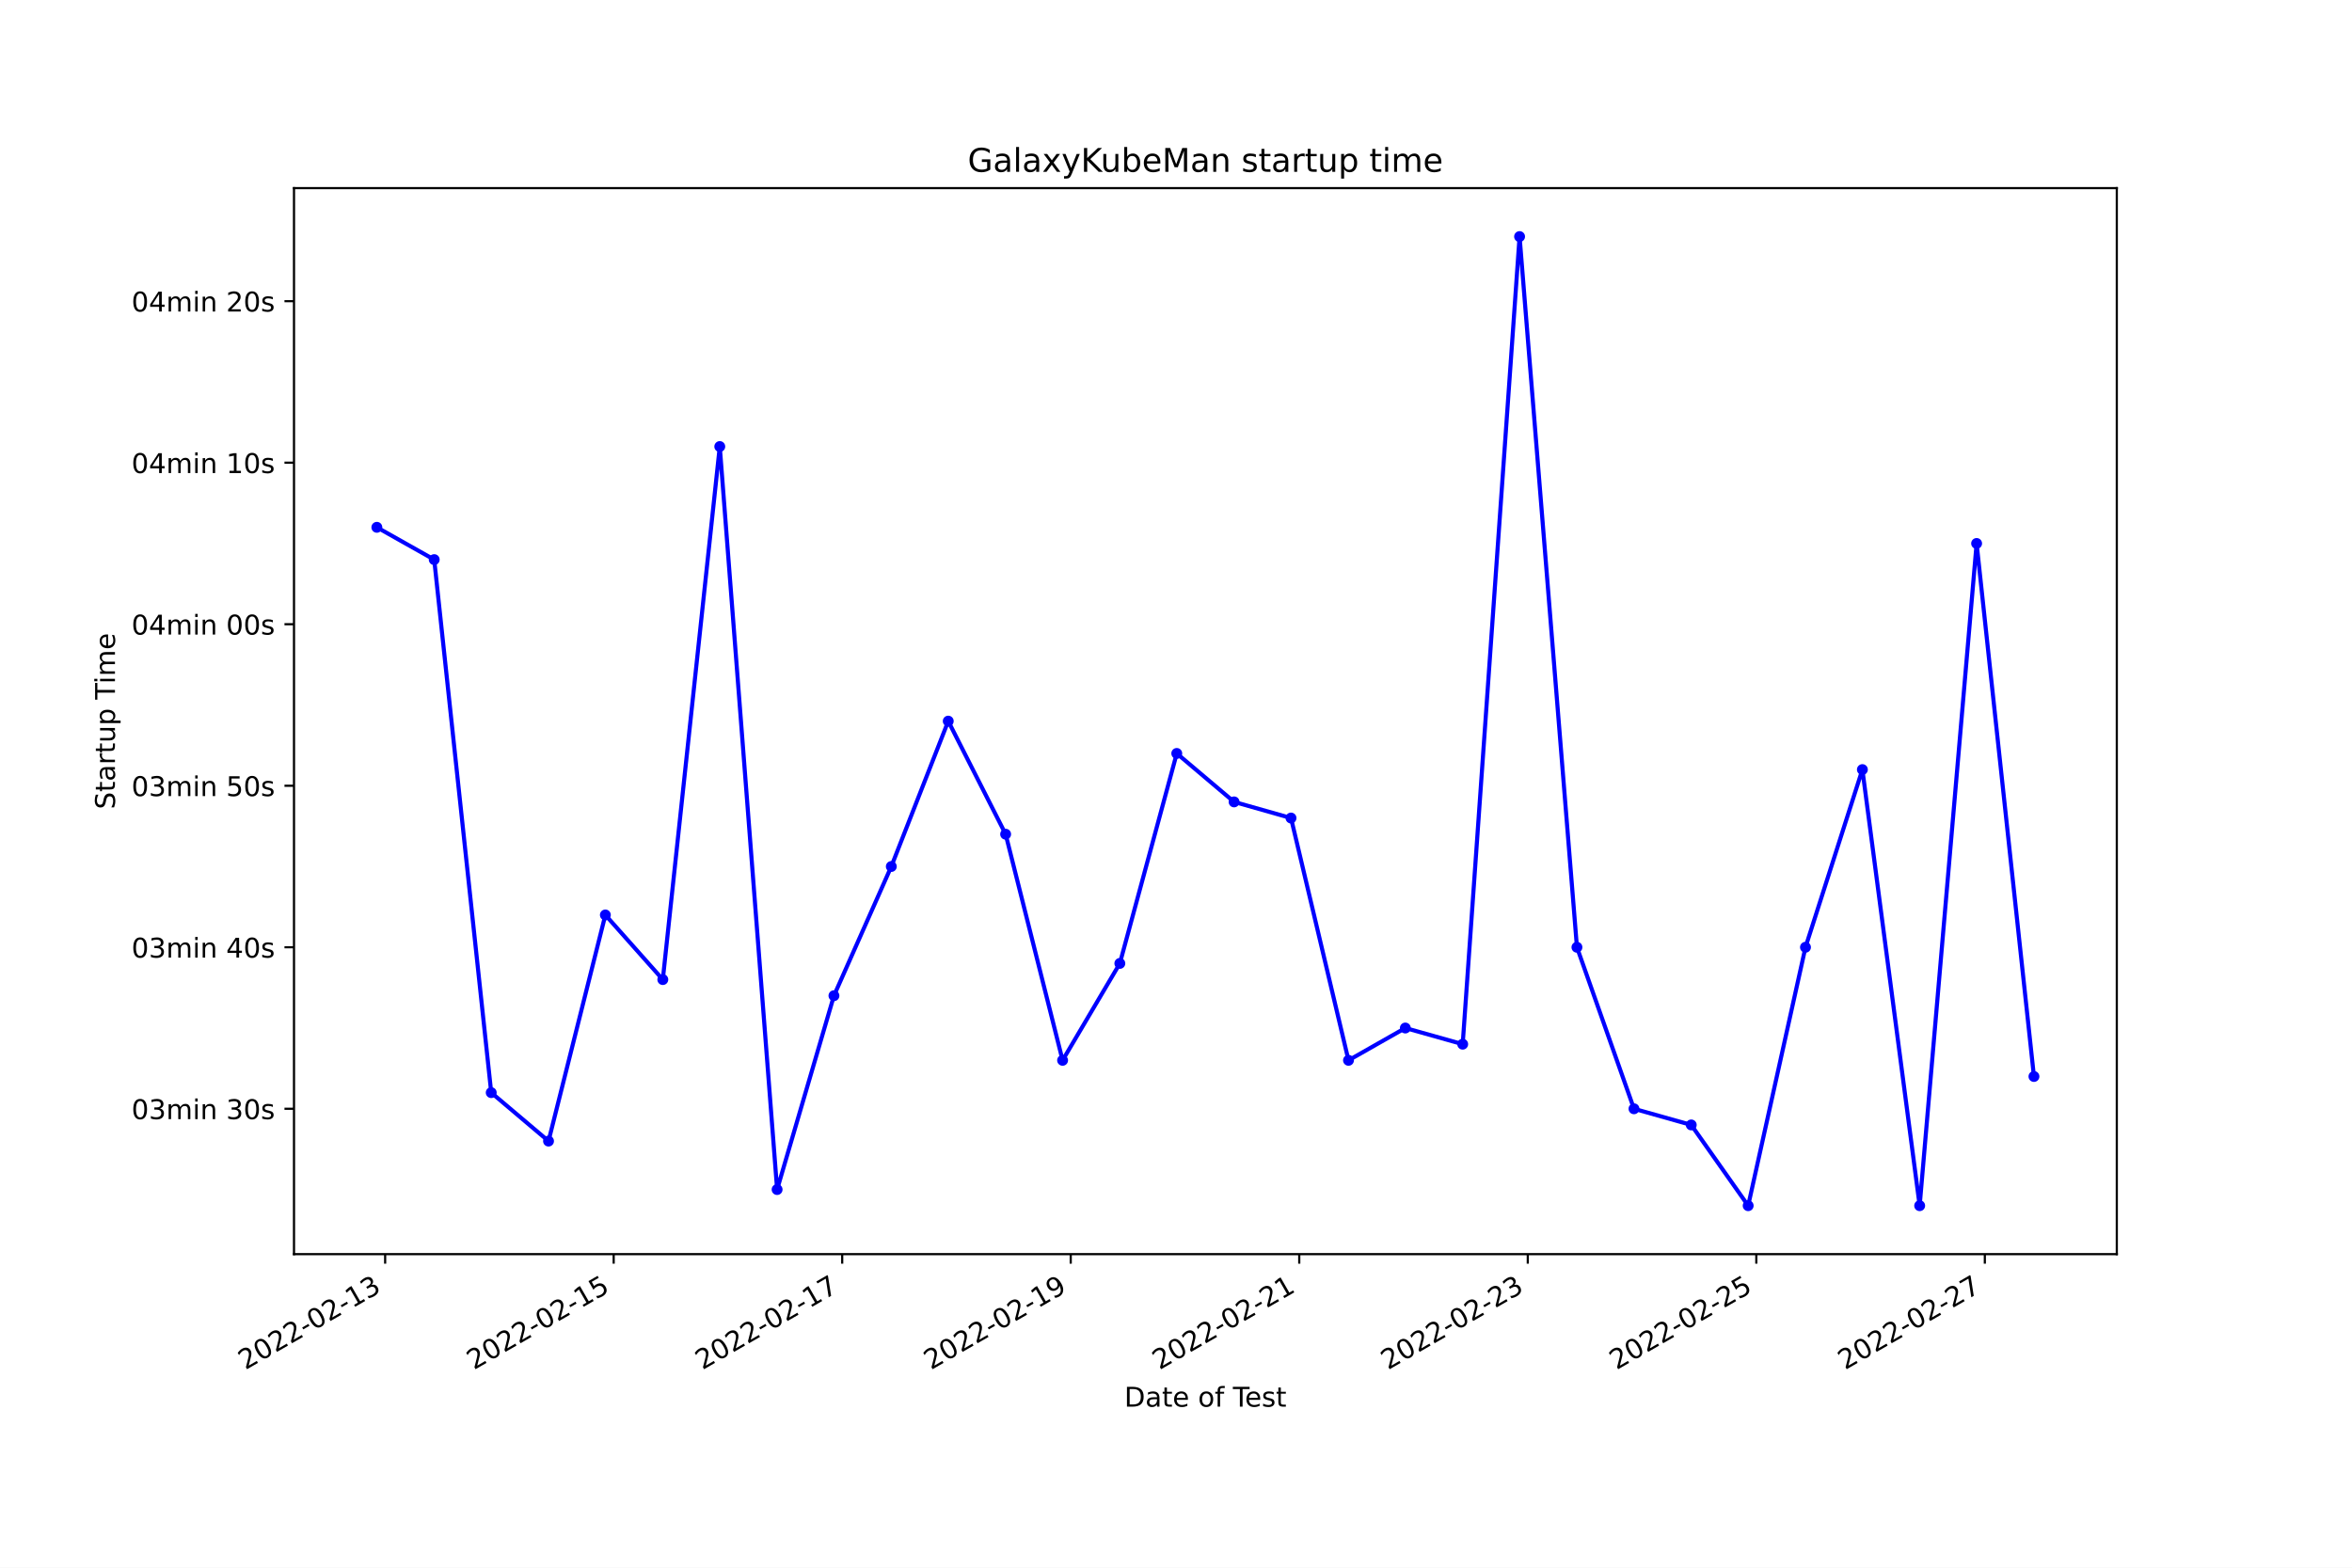
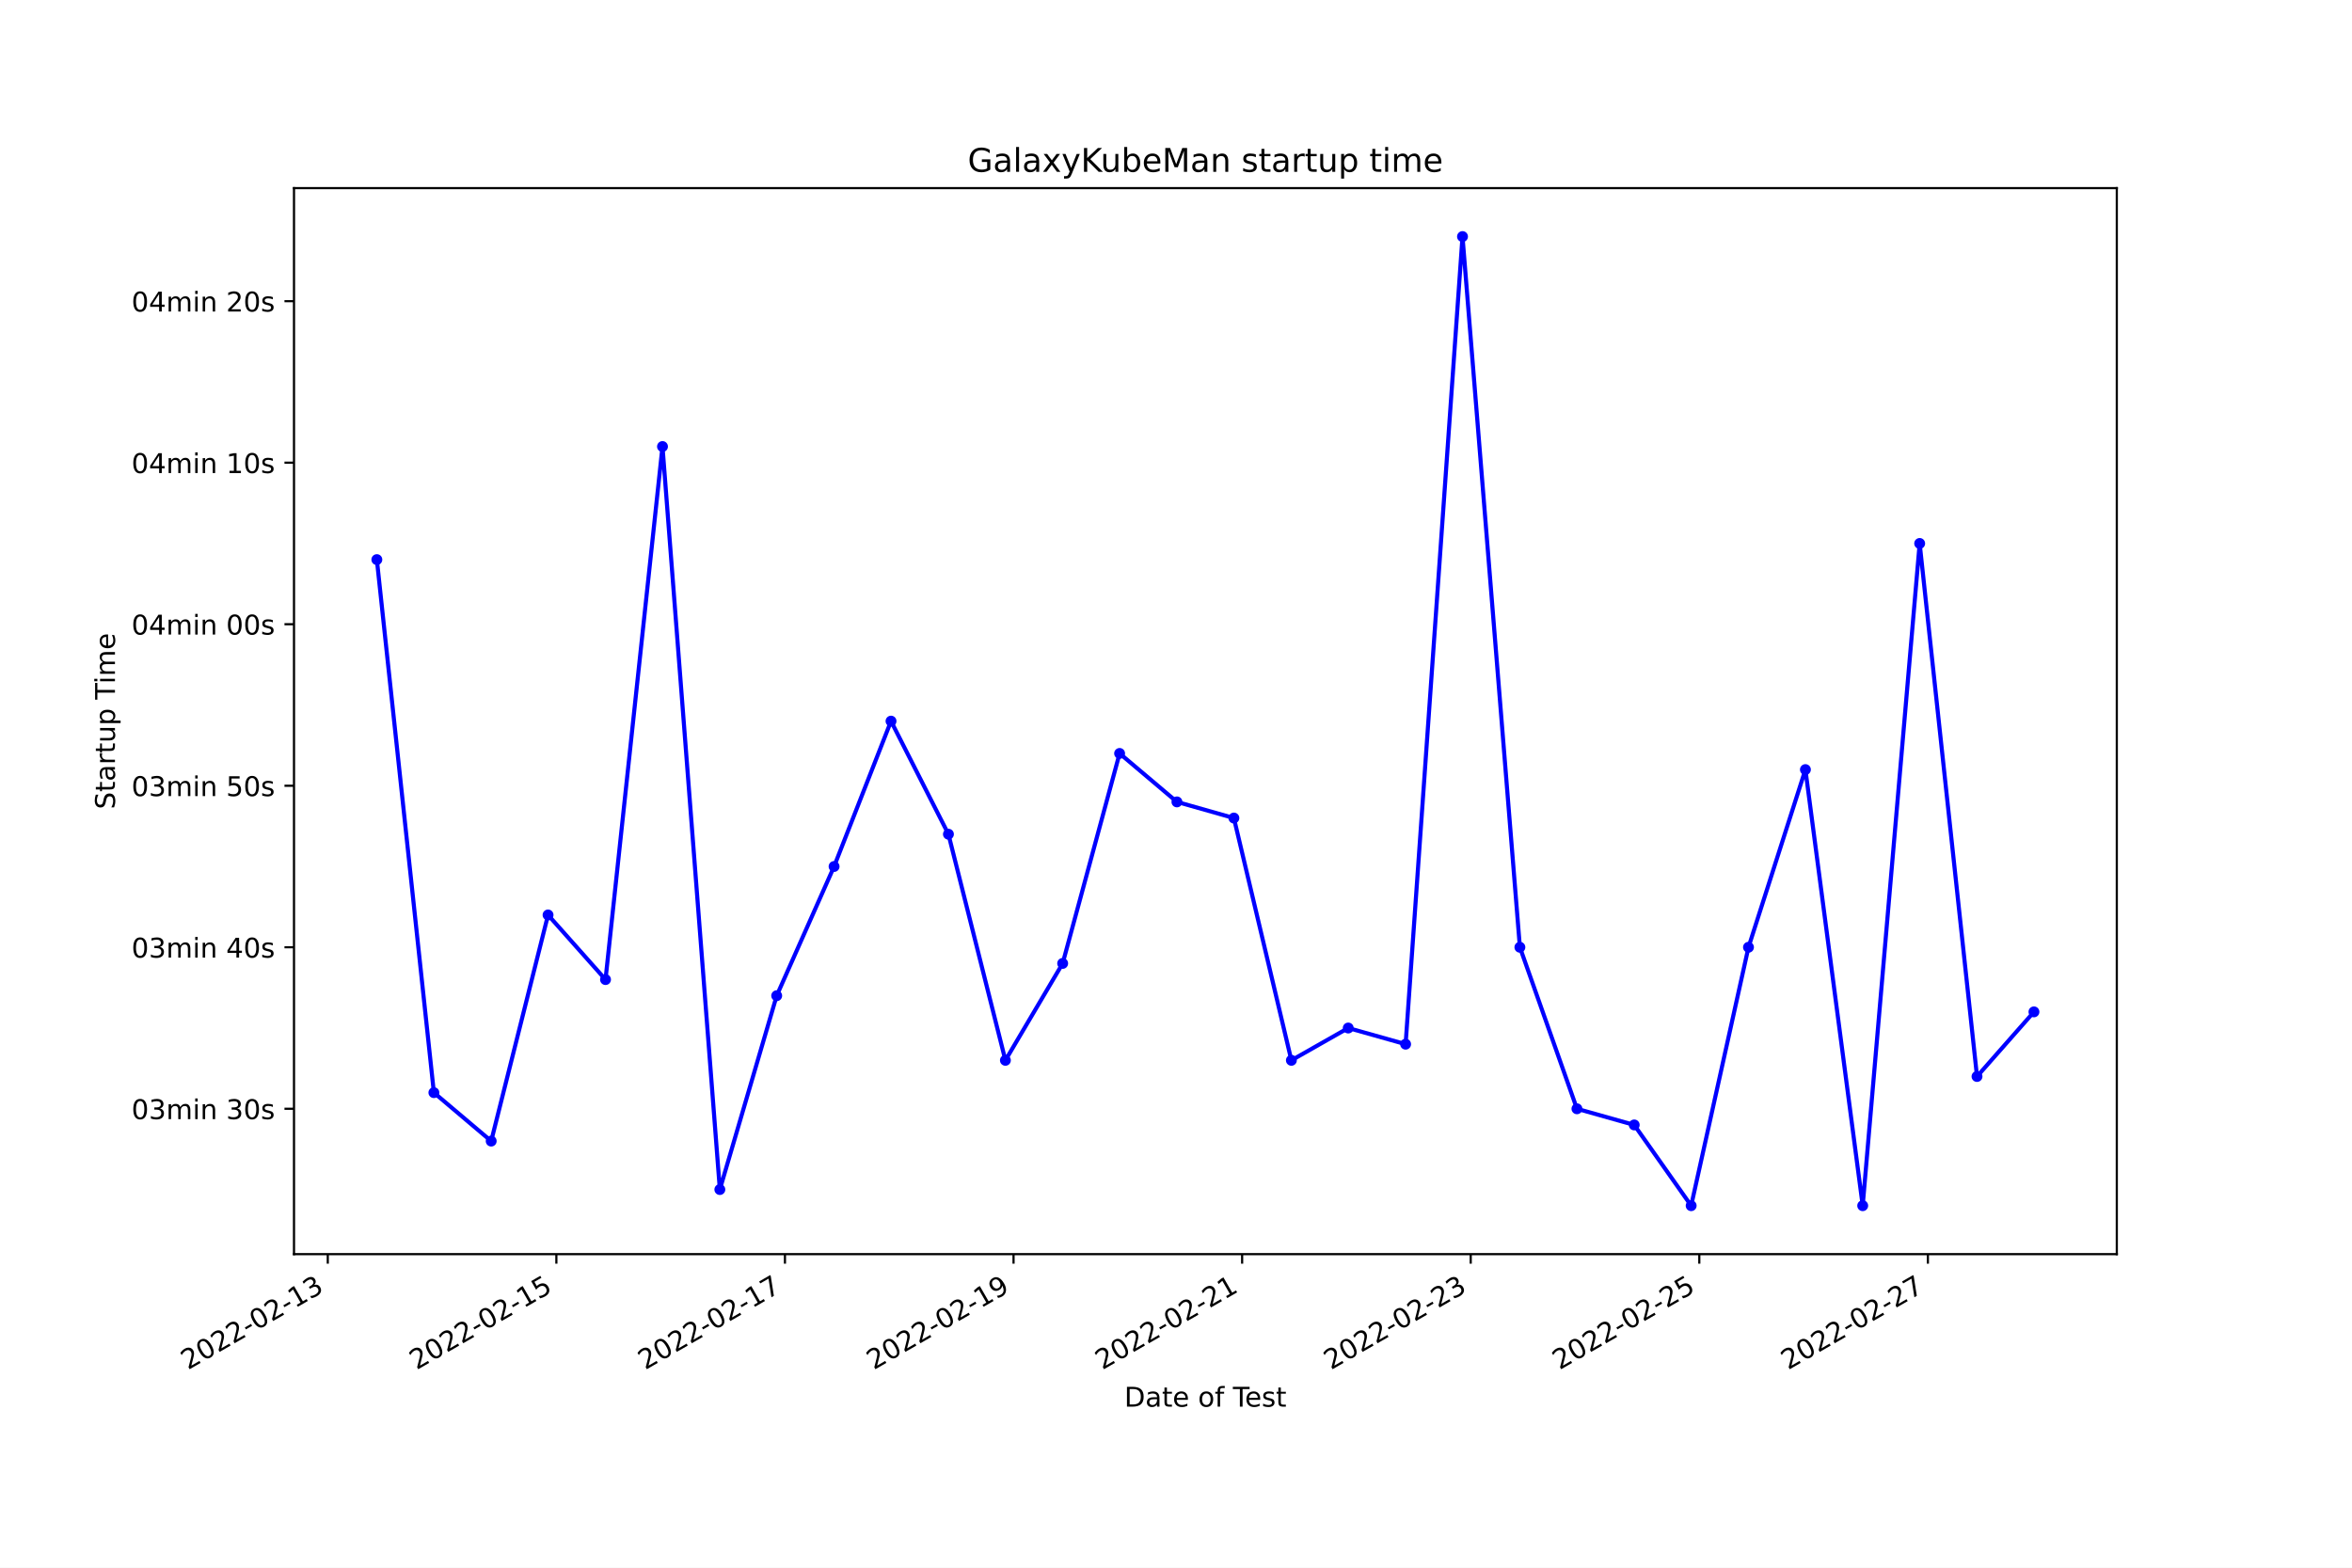
<svg xmlns="http://www.w3.org/2000/svg" xmlns:xlink="http://www.w3.org/1999/xlink" width="864pt" height="576pt" viewBox="0 0 864 576" version="1.1">
  <defs>
    <style type="text/css">*{stroke-linejoin: round; stroke-linecap: butt}</style>
  </defs>
  <g id="figure_1">
    <g id="patch_1">
      <path d="M 0 576  L 864 576  L 864 0  L 0 0  z " style="fill: #ffffff" />
    </g>
    <g id="axes_1">
      <g id="patch_2">
        <path d="M 108 460.8  L 777.6 460.8  L 777.6 69.12  L 108 69.12  z " style="fill: #ffffff" />
      </g>
      <g id="matplotlib.axis_1">
        <g id="xtick_1">
          <g id="line2d_1">
            <defs>
-               <path id="m5afae9614b" d="M 0 0  L 0 3.5  " style="stroke: #000000; stroke-width: 0.8" />
+               <path id="mfe7d7edaf9" d="M 0 0  L 0 3.5  " style="stroke: #000000; stroke-width: 0.8" />
            </defs>
            <g>
-               <use xlink:href="#m5afae9614b" x="141.483" y="460.8" style="stroke: #000000; stroke-width: 0.8" />
+               <use xlink:href="#mfe7d7edaf9" x="120.409" y="460.8" style="stroke: #000000; stroke-width: 0.8" />
            </g>
          </g>
          <g id="text_1">
-             <g transform="translate(90.11345 503.4383)rotate(-30)scale(0.1 -0.1)">
+             <g transform="translate(69.03944 503.4383)rotate(-30)scale(0.1 -0.1)">
              <defs>
                <path id="DejaVuSans-32" d="M 1228 531  L 3431 531  L 3431 0  L 469 0  L 469 531  Q 828 903 1448 1529  Q 2069 2156 2228 2338  Q 2531 2678 2651 2914  Q 2772 3150 2772 3378  Q 2772 3750 2511 3984  Q 2250 4219 1831 4219  Q 1534 4219 1204 4116  Q 875 4013 500 3803  L 500 4441  Q 881 4594 1212 4672  Q 1544 4750 1819 4750  Q 2544 4750 2975 4387  Q 3406 4025 3406 3419  Q 3406 3131 3298 2873  Q 3191 2616 2906 2266  Q 2828 2175 2409 1742  Q 1991 1309 1228 531  z " transform="scale(0.015625)" />
                <path id="DejaVuSans-30" d="M 2034 4250  Q 1547 4250 1301 3770  Q 1056 3291 1056 2328  Q 1056 1369 1301 889  Q 1547 409 2034 409  Q 2525 409 2770 889  Q 3016 1369 3016 2328  Q 3016 3291 2770 3770  Q 2525 4250 2034 4250  z M 2034 4750  Q 2819 4750 3233 4129  Q 3647 3509 3647 2328  Q 3647 1150 3233 529  Q 2819 -91 2034 -91  Q 1250 -91 836 529  Q 422 1150 422 2328  Q 422 3509 836 4129  Q 1250 4750 2034 4750  z " transform="scale(0.015625)" />
                <path id="DejaVuSans-2d" d="M 313 2009  L 1997 2009  L 1997 1497  L 313 1497  L 313 2009  z " transform="scale(0.015625)" />
                <path id="DejaVuSans-31" d="M 794 531  L 1825 531  L 1825 4091  L 703 3866  L 703 4441  L 1819 4666  L 2450 4666  L 2450 531  L 3481 531  L 3481 0  L 794 0  L 794 531  z " transform="scale(0.015625)" />
                <path id="DejaVuSans-33" d="M 2597 2516  Q 3050 2419 3304 2112  Q 3559 1806 3559 1356  Q 3559 666 3084 287  Q 2609 -91 1734 -91  Q 1441 -91 1130 -33  Q 819 25 488 141  L 488 750  Q 750 597 1062 519  Q 1375 441 1716 441  Q 2309 441 2620 675  Q 2931 909 2931 1356  Q 2931 1769 2642 2001  Q 2353 2234 1838 2234  L 1294 2234  L 1294 2753  L 1863 2753  Q 2328 2753 2575 2939  Q 2822 3125 2822 3475  Q 2822 3834 2567 4026  Q 2313 4219 1838 4219  Q 1578 4219 1281 4162  Q 984 4106 628 3988  L 628 4550  Q 988 4650 1302 4700  Q 1616 4750 1894 4750  Q 2613 4750 3031 4423  Q 3450 4097 3450 3541  Q 3450 3153 3228 2886  Q 3006 2619 2597 2516  z " transform="scale(0.015625)" />
              </defs>
              <use xlink:href="#DejaVuSans-32" />
              <use xlink:href="#DejaVuSans-30" x="63.623" />
              <use xlink:href="#DejaVuSans-32" x="127.246" />
              <use xlink:href="#DejaVuSans-32" x="190.869" />
              <use xlink:href="#DejaVuSans-2d" x="254.492" />
              <use xlink:href="#DejaVuSans-30" x="290.576" />
              <use xlink:href="#DejaVuSans-32" x="354.199" />
              <use xlink:href="#DejaVuSans-2d" x="417.822" />
              <use xlink:href="#DejaVuSans-31" x="453.906" />
              <use xlink:href="#DejaVuSans-33" x="517.529" />
            </g>
          </g>
        </g>
        <g id="xtick_2">
          <g id="line2d_2">
            <g>
-               <use xlink:href="#m5afae9614b" x="225.432" y="460.8" style="stroke: #000000; stroke-width: 0.8" />
+               <use xlink:href="#mfe7d7edaf9" x="204.38" y="460.8" style="stroke: #000000; stroke-width: 0.8" />
            </g>
          </g>
          <g id="text_2">
-             <g transform="translate(174.0621 503.4383)rotate(-30)scale(0.1 -0.1)">
+             <g transform="translate(153.0102 503.4383)rotate(-30)scale(0.1 -0.1)">
              <defs>
                <path id="DejaVuSans-35" d="M 691 4666  L 3169 4666  L 3169 4134  L 1269 4134  L 1269 2991  Q 1406 3038 1543 3061  Q 1681 3084 1819 3084  Q 2600 3084 3056 2656  Q 3513 2228 3513 1497  Q 3513 744 3044 326  Q 2575 -91 1722 -91  Q 1428 -91 1123 -41  Q 819 9 494 109  L 494 744  Q 775 591 1075 516  Q 1375 441 1709 441  Q 2250 441 2565 725  Q 2881 1009 2881 1497  Q 2881 1984 2565 2268  Q 2250 2553 1709 2553  Q 1456 2553 1204 2497  Q 953 2441 691 2322  L 691 4666  z " transform="scale(0.015625)" />
              </defs>
              <use xlink:href="#DejaVuSans-32" />
              <use xlink:href="#DejaVuSans-30" x="63.623" />
              <use xlink:href="#DejaVuSans-32" x="127.246" />
              <use xlink:href="#DejaVuSans-32" x="190.869" />
              <use xlink:href="#DejaVuSans-2d" x="254.492" />
              <use xlink:href="#DejaVuSans-30" x="290.576" />
              <use xlink:href="#DejaVuSans-32" x="354.199" />
              <use xlink:href="#DejaVuSans-2d" x="417.822" />
              <use xlink:href="#DejaVuSans-31" x="453.906" />
              <use xlink:href="#DejaVuSans-35" x="517.529" />
            </g>
          </g>
        </g>
        <g id="xtick_3">
          <g id="line2d_3">
            <g>
-               <use xlink:href="#m5afae9614b" x="309.38" y="460.8" style="stroke: #000000; stroke-width: 0.8" />
+               <use xlink:href="#mfe7d7edaf9" x="288.35" y="460.8" style="stroke: #000000; stroke-width: 0.8" />
            </g>
          </g>
          <g id="text_3">
-             <g transform="translate(258.0107 503.4383)rotate(-30)scale(0.1 -0.1)">
+             <g transform="translate(236.981 503.4383)rotate(-30)scale(0.1 -0.1)">
              <defs>
                <path id="DejaVuSans-37" d="M 525 4666  L 3525 4666  L 3525 4397  L 1831 0  L 1172 0  L 2766 4134  L 525 4134  L 525 4666  z " transform="scale(0.015625)" />
              </defs>
              <use xlink:href="#DejaVuSans-32" />
              <use xlink:href="#DejaVuSans-30" x="63.623" />
              <use xlink:href="#DejaVuSans-32" x="127.246" />
              <use xlink:href="#DejaVuSans-32" x="190.869" />
              <use xlink:href="#DejaVuSans-2d" x="254.492" />
              <use xlink:href="#DejaVuSans-30" x="290.576" />
              <use xlink:href="#DejaVuSans-32" x="354.199" />
              <use xlink:href="#DejaVuSans-2d" x="417.822" />
              <use xlink:href="#DejaVuSans-31" x="453.906" />
              <use xlink:href="#DejaVuSans-37" x="517.529" />
            </g>
          </g>
        </g>
        <g id="xtick_4">
          <g id="line2d_4">
            <g>
-               <use xlink:href="#m5afae9614b" x="393.329" y="460.8" style="stroke: #000000; stroke-width: 0.8" />
+               <use xlink:href="#mfe7d7edaf9" x="372.321" y="460.8" style="stroke: #000000; stroke-width: 0.8" />
            </g>
          </g>
          <g id="text_4">
-             <g transform="translate(341.9594 503.4383)rotate(-30)scale(0.1 -0.1)">
+             <g transform="translate(320.9517 503.4383)rotate(-30)scale(0.1 -0.1)">
              <defs>
                <path id="DejaVuSans-39" d="M 703 97  L 703 672  Q 941 559 1184 500  Q 1428 441 1663 441  Q 2288 441 2617 861  Q 2947 1281 2994 2138  Q 2813 1869 2534 1725  Q 2256 1581 1919 1581  Q 1219 1581 811 2004  Q 403 2428 403 3163  Q 403 3881 828 4315  Q 1253 4750 1959 4750  Q 2769 4750 3195 4129  Q 3622 3509 3622 2328  Q 3622 1225 3098 567  Q 2575 -91 1691 -91  Q 1453 -91 1209 -44  Q 966 3 703 97  z M 1959 2075  Q 2384 2075 2632 2365  Q 2881 2656 2881 3163  Q 2881 3666 2632 3958  Q 2384 4250 1959 4250  Q 1534 4250 1286 3958  Q 1038 3666 1038 3163  Q 1038 2656 1286 2365  Q 1534 2075 1959 2075  z " transform="scale(0.015625)" />
              </defs>
              <use xlink:href="#DejaVuSans-32" />
              <use xlink:href="#DejaVuSans-30" x="63.623" />
              <use xlink:href="#DejaVuSans-32" x="127.246" />
              <use xlink:href="#DejaVuSans-32" x="190.869" />
              <use xlink:href="#DejaVuSans-2d" x="254.492" />
              <use xlink:href="#DejaVuSans-30" x="290.576" />
              <use xlink:href="#DejaVuSans-32" x="354.199" />
              <use xlink:href="#DejaVuSans-2d" x="417.822" />
              <use xlink:href="#DejaVuSans-31" x="453.906" />
              <use xlink:href="#DejaVuSans-39" x="517.529" />
            </g>
          </g>
        </g>
        <g id="xtick_5">
          <g id="line2d_5">
            <g>
-               <use xlink:href="#m5afae9614b" x="477.277" y="460.8" style="stroke: #000000; stroke-width: 0.8" />
+               <use xlink:href="#mfe7d7edaf9" x="456.292" y="460.8" style="stroke: #000000; stroke-width: 0.8" />
            </g>
          </g>
          <g id="text_5">
-             <g transform="translate(425.908 503.4383)rotate(-30)scale(0.1 -0.1)">
+             <g transform="translate(404.9225 503.4383)rotate(-30)scale(0.1 -0.1)">
              <use xlink:href="#DejaVuSans-32" />
              <use xlink:href="#DejaVuSans-30" x="63.623" />
              <use xlink:href="#DejaVuSans-32" x="127.246" />
              <use xlink:href="#DejaVuSans-32" x="190.869" />
              <use xlink:href="#DejaVuSans-2d" x="254.492" />
              <use xlink:href="#DejaVuSans-30" x="290.576" />
              <use xlink:href="#DejaVuSans-32" x="354.199" />
              <use xlink:href="#DejaVuSans-2d" x="417.822" />
              <use xlink:href="#DejaVuSans-32" x="453.906" />
              <use xlink:href="#DejaVuSans-31" x="517.529" />
            </g>
          </g>
        </g>
        <g id="xtick_6">
          <g id="line2d_6">
            <g>
-               <use xlink:href="#m5afae9614b" x="561.226" y="460.8" style="stroke: #000000; stroke-width: 0.8" />
+               <use xlink:href="#mfe7d7edaf9" x="540.263" y="460.8" style="stroke: #000000; stroke-width: 0.8" />
            </g>
          </g>
          <g id="text_6">
-             <g transform="translate(509.8567 503.4383)rotate(-30)scale(0.1 -0.1)">
+             <g transform="translate(488.8932 503.4383)rotate(-30)scale(0.1 -0.1)">
              <use xlink:href="#DejaVuSans-32" />
              <use xlink:href="#DejaVuSans-30" x="63.623" />
              <use xlink:href="#DejaVuSans-32" x="127.246" />
              <use xlink:href="#DejaVuSans-32" x="190.869" />
              <use xlink:href="#DejaVuSans-2d" x="254.492" />
              <use xlink:href="#DejaVuSans-30" x="290.576" />
              <use xlink:href="#DejaVuSans-32" x="354.199" />
              <use xlink:href="#DejaVuSans-2d" x="417.822" />
              <use xlink:href="#DejaVuSans-32" x="453.906" />
              <use xlink:href="#DejaVuSans-33" x="517.529" />
            </g>
          </g>
        </g>
        <g id="xtick_7">
          <g id="line2d_7">
            <g>
-               <use xlink:href="#m5afae9614b" x="645.175" y="460.8" style="stroke: #000000; stroke-width: 0.8" />
+               <use xlink:href="#mfe7d7edaf9" x="624.233" y="460.8" style="stroke: #000000; stroke-width: 0.8" />
            </g>
          </g>
          <g id="text_7">
-             <g transform="translate(593.8053 503.4383)rotate(-30)scale(0.1 -0.1)">
+             <g transform="translate(572.864 503.4383)rotate(-30)scale(0.1 -0.1)">
              <use xlink:href="#DejaVuSans-32" />
              <use xlink:href="#DejaVuSans-30" x="63.623" />
              <use xlink:href="#DejaVuSans-32" x="127.246" />
              <use xlink:href="#DejaVuSans-32" x="190.869" />
              <use xlink:href="#DejaVuSans-2d" x="254.492" />
              <use xlink:href="#DejaVuSans-30" x="290.576" />
              <use xlink:href="#DejaVuSans-32" x="354.199" />
              <use xlink:href="#DejaVuSans-2d" x="417.822" />
              <use xlink:href="#DejaVuSans-32" x="453.906" />
              <use xlink:href="#DejaVuSans-35" x="517.529" />
            </g>
          </g>
        </g>
        <g id="xtick_8">
          <g id="line2d_8">
            <g>
-               <use xlink:href="#m5afae9614b" x="729.123" y="460.8" style="stroke: #000000; stroke-width: 0.8" />
+               <use xlink:href="#mfe7d7edaf9" x="708.204" y="460.8" style="stroke: #000000; stroke-width: 0.8" />
            </g>
          </g>
          <g id="text_8">
-             <g transform="translate(677.754 503.4383)rotate(-30)scale(0.1 -0.1)">
+             <g transform="translate(656.8348 503.4383)rotate(-30)scale(0.1 -0.1)">
              <use xlink:href="#DejaVuSans-32" />
              <use xlink:href="#DejaVuSans-30" x="63.623" />
              <use xlink:href="#DejaVuSans-32" x="127.246" />
              <use xlink:href="#DejaVuSans-32" x="190.869" />
              <use xlink:href="#DejaVuSans-2d" x="254.492" />
              <use xlink:href="#DejaVuSans-30" x="290.576" />
              <use xlink:href="#DejaVuSans-32" x="354.199" />
              <use xlink:href="#DejaVuSans-2d" x="417.822" />
              <use xlink:href="#DejaVuSans-32" x="453.906" />
              <use xlink:href="#DejaVuSans-37" x="517.529" />
            </g>
          </g>
        </g>
        <g id="text_9">
          <g transform="translate(413.0063 516.8378)scale(0.1 -0.1)">
            <defs>
              <path id="DejaVuSans-44" d="M 1259 4147  L 1259 519  L 2022 519  Q 2988 519 3436 956  Q 3884 1394 3884 2338  Q 3884 3275 3436 3711  Q 2988 4147 2022 4147  L 1259 4147  z M 628 4666  L 1925 4666  Q 3281 4666 3915 4102  Q 4550 3538 4550 2338  Q 4550 1131 3912 565  Q 3275 0 1925 0  L 628 0  L 628 4666  z " transform="scale(0.015625)" />
              <path id="DejaVuSans-61" d="M 2194 1759  Q 1497 1759 1228 1600  Q 959 1441 959 1056  Q 959 750 1161 570  Q 1363 391 1709 391  Q 2188 391 2477 730  Q 2766 1069 2766 1631  L 2766 1759  L 2194 1759  z M 3341 1997  L 3341 0  L 2766 0  L 2766 531  Q 2569 213 2275 61  Q 1981 -91 1556 -91  Q 1019 -91 701 211  Q 384 513 384 1019  Q 384 1609 779 1909  Q 1175 2209 1959 2209  L 2766 2209  L 2766 2266  Q 2766 2663 2505 2880  Q 2244 3097 1772 3097  Q 1472 3097 1187 3025  Q 903 2953 641 2809  L 641 3341  Q 956 3463 1253 3523  Q 1550 3584 1831 3584  Q 2591 3584 2966 3190  Q 3341 2797 3341 1997  z " transform="scale(0.015625)" />
              <path id="DejaVuSans-74" d="M 1172 4494  L 1172 3500  L 2356 3500  L 2356 3053  L 1172 3053  L 1172 1153  Q 1172 725 1289 603  Q 1406 481 1766 481  L 2356 481  L 2356 0  L 1766 0  Q 1100 0 847 248  Q 594 497 594 1153  L 594 3053  L 172 3053  L 172 3500  L 594 3500  L 594 4494  L 1172 4494  z " transform="scale(0.015625)" />
              <path id="DejaVuSans-65" d="M 3597 1894  L 3597 1613  L 953 1613  Q 991 1019 1311 708  Q 1631 397 2203 397  Q 2534 397 2845 478  Q 3156 559 3463 722  L 3463 178  Q 3153 47 2828 -22  Q 2503 -91 2169 -91  Q 1331 -91 842 396  Q 353 884 353 1716  Q 353 2575 817 3079  Q 1281 3584 2069 3584  Q 2775 3584 3186 3129  Q 3597 2675 3597 1894  z M 3022 2063  Q 3016 2534 2758 2815  Q 2500 3097 2075 3097  Q 1594 3097 1305 2825  Q 1016 2553 972 2059  L 3022 2063  z " transform="scale(0.015625)" />
              <path id="DejaVuSans-20" transform="scale(0.015625)" />
              <path id="DejaVuSans-6f" d="M 1959 3097  Q 1497 3097 1228 2736  Q 959 2375 959 1747  Q 959 1119 1226 758  Q 1494 397 1959 397  Q 2419 397 2687 759  Q 2956 1122 2956 1747  Q 2956 2369 2687 2733  Q 2419 3097 1959 3097  z M 1959 3584  Q 2709 3584 3137 3096  Q 3566 2609 3566 1747  Q 3566 888 3137 398  Q 2709 -91 1959 -91  Q 1206 -91 779 398  Q 353 888 353 1747  Q 353 2609 779 3096  Q 1206 3584 1959 3584  z " transform="scale(0.015625)" />
              <path id="DejaVuSans-66" d="M 2375 4863  L 2375 4384  L 1825 4384  Q 1516 4384 1395 4259  Q 1275 4134 1275 3809  L 1275 3500  L 2222 3500  L 2222 3053  L 1275 3053  L 1275 0  L 697 0  L 697 3053  L 147 3053  L 147 3500  L 697 3500  L 697 3744  Q 697 4328 969 4595  Q 1241 4863 1831 4863  L 2375 4863  z " transform="scale(0.015625)" />
              <path id="DejaVuSans-54" d="M -19 4666  L 3928 4666  L 3928 4134  L 2272 4134  L 2272 0  L 1638 0  L 1638 4134  L -19 4134  L -19 4666  z " transform="scale(0.015625)" />
              <path id="DejaVuSans-73" d="M 2834 3397  L 2834 2853  Q 2591 2978 2328 3040  Q 2066 3103 1784 3103  Q 1356 3103 1142 2972  Q 928 2841 928 2578  Q 928 2378 1081 2264  Q 1234 2150 1697 2047  L 1894 2003  Q 2506 1872 2764 1633  Q 3022 1394 3022 966  Q 3022 478 2636 193  Q 2250 -91 1575 -91  Q 1294 -91 989 -36  Q 684 19 347 128  L 347 722  Q 666 556 975 473  Q 1284 391 1588 391  Q 1994 391 2212 530  Q 2431 669 2431 922  Q 2431 1156 2273 1281  Q 2116 1406 1581 1522  L 1381 1569  Q 847 1681 609 1914  Q 372 2147 372 2553  Q 372 3047 722 3315  Q 1072 3584 1716 3584  Q 2034 3584 2315 3537  Q 2597 3491 2834 3397  z " transform="scale(0.015625)" />
            </defs>
            <use xlink:href="#DejaVuSans-44" />
            <use xlink:href="#DejaVuSans-61" x="77.002" />
            <use xlink:href="#DejaVuSans-74" x="138.281" />
            <use xlink:href="#DejaVuSans-65" x="177.49" />
            <use xlink:href="#DejaVuSans-20" x="239.014" />
            <use xlink:href="#DejaVuSans-6f" x="270.801" />
            <use xlink:href="#DejaVuSans-66" x="331.982" />
            <use xlink:href="#DejaVuSans-20" x="367.188" />
            <use xlink:href="#DejaVuSans-54" x="398.975" />
            <use xlink:href="#DejaVuSans-65" x="443.059" />
            <use xlink:href="#DejaVuSans-73" x="504.582" />
            <use xlink:href="#DejaVuSans-74" x="556.682" />
          </g>
        </g>
      </g>
      <g id="matplotlib.axis_2">
        <g id="ytick_1">
          <g id="line2d_9">
            <defs>
-               <path id="m5dee67ae70" d="M 0 0  L -3.5 0  " style="stroke: #000000; stroke-width: 0.8" />
+               <path id="m469378db52" d="M 0 0  L -3.5 0  " style="stroke: #000000; stroke-width: 0.8" />
            </defs>
            <g>
-               <use xlink:href="#m5dee67ae70" x="108" y="407.389" style="stroke: #000000; stroke-width: 0.8" />
+               <use xlink:href="#m469378db52" x="108" y="407.389" style="stroke: #000000; stroke-width: 0.8" />
            </g>
          </g>
          <g id="text_10">
            <g transform="translate(48.30625 411.1883)scale(0.1 -0.1)">
              <defs>
                <path id="DejaVuSans-6d" d="M 3328 2828  Q 3544 3216 3844 3400  Q 4144 3584 4550 3584  Q 5097 3584 5394 3201  Q 5691 2819 5691 2113  L 5691 0  L 5113 0  L 5113 2094  Q 5113 2597 4934 2840  Q 4756 3084 4391 3084  Q 3944 3084 3684 2787  Q 3425 2491 3425 1978  L 3425 0  L 2847 0  L 2847 2094  Q 2847 2600 2669 2842  Q 2491 3084 2119 3084  Q 1678 3084 1418 2786  Q 1159 2488 1159 1978  L 1159 0  L 581 0  L 581 3500  L 1159 3500  L 1159 2956  Q 1356 3278 1631 3431  Q 1906 3584 2284 3584  Q 2666 3584 2933 3390  Q 3200 3197 3328 2828  z " transform="scale(0.015625)" />
                <path id="DejaVuSans-69" d="M 603 3500  L 1178 3500  L 1178 0  L 603 0  L 603 3500  z M 603 4863  L 1178 4863  L 1178 4134  L 603 4134  L 603 4863  z " transform="scale(0.015625)" />
                <path id="DejaVuSans-6e" d="M 3513 2113  L 3513 0  L 2938 0  L 2938 2094  Q 2938 2591 2744 2837  Q 2550 3084 2163 3084  Q 1697 3084 1428 2787  Q 1159 2491 1159 1978  L 1159 0  L 581 0  L 581 3500  L 1159 3500  L 1159 2956  Q 1366 3272 1645 3428  Q 1925 3584 2291 3584  Q 2894 3584 3203 3211  Q 3513 2838 3513 2113  z " transform="scale(0.015625)" />
              </defs>
              <use xlink:href="#DejaVuSans-30" />
              <use xlink:href="#DejaVuSans-33" x="63.623" />
              <use xlink:href="#DejaVuSans-6d" x="127.246" />
              <use xlink:href="#DejaVuSans-69" x="224.658" />
              <use xlink:href="#DejaVuSans-6e" x="252.441" />
              <use xlink:href="#DejaVuSans-20" x="315.82" />
              <use xlink:href="#DejaVuSans-33" x="347.607" />
              <use xlink:href="#DejaVuSans-30" x="411.23" />
              <use xlink:href="#DejaVuSans-73" x="474.854" />
            </g>
          </g>
        </g>
        <g id="ytick_2">
          <g id="line2d_10">
            <g>
-               <use xlink:href="#m5dee67ae70" x="108" y="348.044" style="stroke: #000000; stroke-width: 0.8" />
+               <use xlink:href="#m469378db52" x="108" y="348.044" style="stroke: #000000; stroke-width: 0.8" />
            </g>
          </g>
          <g id="text_11">
            <g transform="translate(48.30625 351.8429)scale(0.1 -0.1)">
              <defs>
                <path id="DejaVuSans-34" d="M 2419 4116  L 825 1625  L 2419 1625  L 2419 4116  z M 2253 4666  L 3047 4666  L 3047 1625  L 3713 1625  L 3713 1100  L 3047 1100  L 3047 0  L 2419 0  L 2419 1100  L 313 1100  L 313 1709  L 2253 4666  z " transform="scale(0.015625)" />
              </defs>
              <use xlink:href="#DejaVuSans-30" />
              <use xlink:href="#DejaVuSans-33" x="63.623" />
              <use xlink:href="#DejaVuSans-6d" x="127.246" />
              <use xlink:href="#DejaVuSans-69" x="224.658" />
              <use xlink:href="#DejaVuSans-6e" x="252.441" />
              <use xlink:href="#DejaVuSans-20" x="315.82" />
              <use xlink:href="#DejaVuSans-34" x="347.607" />
              <use xlink:href="#DejaVuSans-30" x="411.23" />
              <use xlink:href="#DejaVuSans-73" x="474.854" />
            </g>
          </g>
        </g>
        <g id="ytick_3">
          <g id="line2d_11">
            <g>
-               <use xlink:href="#m5dee67ae70" x="108" y="288.698" style="stroke: #000000; stroke-width: 0.8" />
+               <use xlink:href="#m469378db52" x="108" y="288.698" style="stroke: #000000; stroke-width: 0.8" />
            </g>
          </g>
          <g id="text_12">
            <g transform="translate(48.30625 292.4974)scale(0.1 -0.1)">
              <use xlink:href="#DejaVuSans-30" />
              <use xlink:href="#DejaVuSans-33" x="63.623" />
              <use xlink:href="#DejaVuSans-6d" x="127.246" />
              <use xlink:href="#DejaVuSans-69" x="224.658" />
              <use xlink:href="#DejaVuSans-6e" x="252.441" />
              <use xlink:href="#DejaVuSans-20" x="315.82" />
              <use xlink:href="#DejaVuSans-35" x="347.607" />
              <use xlink:href="#DejaVuSans-30" x="411.23" />
              <use xlink:href="#DejaVuSans-73" x="474.854" />
            </g>
          </g>
        </g>
        <g id="ytick_4">
          <g id="line2d_12">
            <g>
-               <use xlink:href="#m5dee67ae70" x="108" y="229.353" style="stroke: #000000; stroke-width: 0.8" />
+               <use xlink:href="#m469378db52" x="108" y="229.353" style="stroke: #000000; stroke-width: 0.8" />
            </g>
          </g>
          <g id="text_13">
            <g transform="translate(48.30625 233.1519)scale(0.1 -0.1)">
              <use xlink:href="#DejaVuSans-30" />
              <use xlink:href="#DejaVuSans-34" x="63.623" />
              <use xlink:href="#DejaVuSans-6d" x="127.246" />
              <use xlink:href="#DejaVuSans-69" x="224.658" />
              <use xlink:href="#DejaVuSans-6e" x="252.441" />
              <use xlink:href="#DejaVuSans-20" x="315.82" />
              <use xlink:href="#DejaVuSans-30" x="347.607" />
              <use xlink:href="#DejaVuSans-30" x="411.23" />
              <use xlink:href="#DejaVuSans-73" x="474.854" />
            </g>
          </g>
        </g>
        <g id="ytick_5">
          <g id="line2d_13">
            <g>
-               <use xlink:href="#m5dee67ae70" x="108" y="170.007" style="stroke: #000000; stroke-width: 0.8" />
+               <use xlink:href="#m469378db52" x="108" y="170.007" style="stroke: #000000; stroke-width: 0.8" />
            </g>
          </g>
          <g id="text_14">
            <g transform="translate(48.30625 173.8065)scale(0.1 -0.1)">
              <use xlink:href="#DejaVuSans-30" />
              <use xlink:href="#DejaVuSans-34" x="63.623" />
              <use xlink:href="#DejaVuSans-6d" x="127.246" />
              <use xlink:href="#DejaVuSans-69" x="224.658" />
              <use xlink:href="#DejaVuSans-6e" x="252.441" />
              <use xlink:href="#DejaVuSans-20" x="315.82" />
              <use xlink:href="#DejaVuSans-31" x="347.607" />
              <use xlink:href="#DejaVuSans-30" x="411.23" />
              <use xlink:href="#DejaVuSans-73" x="474.854" />
            </g>
          </g>
        </g>
        <g id="ytick_6">
          <g id="line2d_14">
            <g>
-               <use xlink:href="#m5dee67ae70" x="108" y="110.662" style="stroke: #000000; stroke-width: 0.8" />
+               <use xlink:href="#m469378db52" x="108" y="110.662" style="stroke: #000000; stroke-width: 0.8" />
            </g>
          </g>
          <g id="text_15">
            <g transform="translate(48.30625 114.461)scale(0.1 -0.1)">
              <use xlink:href="#DejaVuSans-30" />
              <use xlink:href="#DejaVuSans-34" x="63.623" />
              <use xlink:href="#DejaVuSans-6d" x="127.246" />
              <use xlink:href="#DejaVuSans-69" x="224.658" />
              <use xlink:href="#DejaVuSans-6e" x="252.441" />
              <use xlink:href="#DejaVuSans-20" x="315.82" />
              <use xlink:href="#DejaVuSans-32" x="347.607" />
              <use xlink:href="#DejaVuSans-30" x="411.23" />
              <use xlink:href="#DejaVuSans-73" x="474.854" />
            </g>
          </g>
        </g>
        <g id="text_16">
          <g transform="translate(42.22656 297.3397)rotate(-90)scale(0.1 -0.1)">
            <defs>
              <path id="DejaVuSans-53" d="M 3425 4513  L 3425 3897  Q 3066 4069 2747 4153  Q 2428 4238 2131 4238  Q 1616 4238 1336 4038  Q 1056 3838 1056 3469  Q 1056 3159 1242 3001  Q 1428 2844 1947 2747  L 2328 2669  Q 3034 2534 3370 2195  Q 3706 1856 3706 1288  Q 3706 609 3251 259  Q 2797 -91 1919 -91  Q 1588 -91 1214 -16  Q 841 59 441 206  L 441 856  Q 825 641 1194 531  Q 1563 422 1919 422  Q 2459 422 2753 634  Q 3047 847 3047 1241  Q 3047 1584 2836 1778  Q 2625 1972 2144 2069  L 1759 2144  Q 1053 2284 737 2584  Q 422 2884 422 3419  Q 422 4038 858 4394  Q 1294 4750 2059 4750  Q 2388 4750 2728 4690  Q 3069 4631 3425 4513  z " transform="scale(0.015625)" />
              <path id="DejaVuSans-72" d="M 2631 2963  Q 2534 3019 2420 3045  Q 2306 3072 2169 3072  Q 1681 3072 1420 2755  Q 1159 2438 1159 1844  L 1159 0  L 581 0  L 581 3500  L 1159 3500  L 1159 2956  Q 1341 3275 1631 3429  Q 1922 3584 2338 3584  Q 2397 3584 2469 3576  Q 2541 3569 2628 3553  L 2631 2963  z " transform="scale(0.015625)" />
              <path id="DejaVuSans-75" d="M 544 1381  L 544 3500  L 1119 3500  L 1119 1403  Q 1119 906 1312 657  Q 1506 409 1894 409  Q 2359 409 2629 706  Q 2900 1003 2900 1516  L 2900 3500  L 3475 3500  L 3475 0  L 2900 0  L 2900 538  Q 2691 219 2414 64  Q 2138 -91 1772 -91  Q 1169 -91 856 284  Q 544 659 544 1381  z M 1991 3584  L 1991 3584  z " transform="scale(0.015625)" />
              <path id="DejaVuSans-70" d="M 1159 525  L 1159 -1331  L 581 -1331  L 581 3500  L 1159 3500  L 1159 2969  Q 1341 3281 1617 3432  Q 1894 3584 2278 3584  Q 2916 3584 3314 3078  Q 3713 2572 3713 1747  Q 3713 922 3314 415  Q 2916 -91 2278 -91  Q 1894 -91 1617 61  Q 1341 213 1159 525  z M 3116 1747  Q 3116 2381 2855 2742  Q 2594 3103 2138 3103  Q 1681 3103 1420 2742  Q 1159 2381 1159 1747  Q 1159 1113 1420 752  Q 1681 391 2138 391  Q 2594 391 2855 752  Q 3116 1113 3116 1747  z " transform="scale(0.015625)" />
            </defs>
            <use xlink:href="#DejaVuSans-53" />
            <use xlink:href="#DejaVuSans-74" x="63.477" />
            <use xlink:href="#DejaVuSans-61" x="102.686" />
            <use xlink:href="#DejaVuSans-72" x="163.965" />
            <use xlink:href="#DejaVuSans-74" x="205.078" />
            <use xlink:href="#DejaVuSans-75" x="244.287" />
            <use xlink:href="#DejaVuSans-70" x="307.666" />
            <use xlink:href="#DejaVuSans-20" x="371.143" />
            <use xlink:href="#DejaVuSans-54" x="402.93" />
            <use xlink:href="#DejaVuSans-69" x="460.889" />
            <use xlink:href="#DejaVuSans-6d" x="488.672" />
            <use xlink:href="#DejaVuSans-65" x="586.084" />
          </g>
        </g>
      </g>
      <g id="line2d_15">
-         <path d="M 747.164 395.52  L 726.105 199.68  L 705.185 442.996  L 684.143 282.764  L 663.238 348.044  L 642.186 442.996  L 621.275 413.324  L 600.238 407.389  L 579.285 348.044  L 558.213 86.924  L 537.315 383.651  L 516.246 377.716  L 495.367 389.585  L 474.25 300.567  L 453.337 294.633  L 432.282 276.829  L 411.371 353.978  L 390.341 389.585  L 369.417 306.502  L 348.335 264.96  L 327.421 318.371  L 306.346 365.847  L 285.47 437.062  L 264.407 164.073  L 243.482 359.913  L 222.377 336.175  L 201.498 419.258  L 180.452 401.455  L 159.506 205.615  L 138.436 193.745  " clip-path="url(#p89d6f57dbf)" style="fill: none; stroke: #0000ff; stroke-width: 1.5; stroke-linecap: square" />
+         <path d="M 747.164 371.782  L 726.249 395.52  L 705.185 199.68  L 684.259 442.996  L 663.212 282.764  L 642.301 348.044  L 621.244 442.996  L 600.327 413.324  L 579.285 407.389  L 558.326 348.044  L 537.248 86.924  L 516.346 383.651  L 495.27 377.716  L 474.386 389.585  L 453.264 300.567  L 432.345 294.633  L 411.285 276.829  L 390.368 353.978  L 369.332 389.585  L 348.403 306.502  L 327.315 264.96  L 306.396 318.371  L 285.315 365.847  L 264.434 437.062  L 243.365 164.073  L 222.435 359.913  L 201.325 336.175  L 180.44 419.258  L 159.388 401.455  L 138.436 205.615  " clip-path="url(#pdb740baacc)" style="fill: none; stroke: #0000ff; stroke-width: 1.5; stroke-linecap: square" />
        <defs>
-           <path id="mf6ed175501" d="M 0 1.5  C 0.398 1.5 0.779 1.342 1.061 1.061  C 1.342 0.779 1.5 0.398 1.5 0  C 1.5 -0.398 1.342 -0.779 1.061 -1.061  C 0.779 -1.342 0.398 -1.5 0 -1.5  C -0.398 -1.5 -0.779 -1.342 -1.061 -1.061  C -1.342 -0.779 -1.5 -0.398 -1.5 0  C -1.5 0.398 -1.342 0.779 -1.061 1.061  C -0.779 1.342 -0.398 1.5 0 1.5  z " style="stroke: #0000ff" />
+           <path id="m48960f1c84" d="M 0 1.5  C 0.398 1.5 0.779 1.342 1.061 1.061  C 1.342 0.779 1.5 0.398 1.5 0  C 1.5 -0.398 1.342 -0.779 1.061 -1.061  C 0.779 -1.342 0.398 -1.5 0 -1.5  C -0.398 -1.5 -0.779 -1.342 -1.061 -1.061  C -1.342 -0.779 -1.5 -0.398 -1.5 0  C -1.5 0.398 -1.342 0.779 -1.061 1.061  C -0.779 1.342 -0.398 1.5 0 1.5  z " style="stroke: #0000ff" />
        </defs>
-         <g clip-path="url(#p89d6f57dbf)">
-           <use xlink:href="#mf6ed175501" x="747.164" y="395.52" style="fill: #0000ff; stroke: #0000ff" />
-           <use xlink:href="#mf6ed175501" x="726.105" y="199.68" style="fill: #0000ff; stroke: #0000ff" />
-           <use xlink:href="#mf6ed175501" x="705.185" y="442.996" style="fill: #0000ff; stroke: #0000ff" />
-           <use xlink:href="#mf6ed175501" x="684.143" y="282.764" style="fill: #0000ff; stroke: #0000ff" />
-           <use xlink:href="#mf6ed175501" x="663.238" y="348.044" style="fill: #0000ff; stroke: #0000ff" />
-           <use xlink:href="#mf6ed175501" x="642.186" y="442.996" style="fill: #0000ff; stroke: #0000ff" />
-           <use xlink:href="#mf6ed175501" x="621.275" y="413.324" style="fill: #0000ff; stroke: #0000ff" />
-           <use xlink:href="#mf6ed175501" x="600.238" y="407.389" style="fill: #0000ff; stroke: #0000ff" />
-           <use xlink:href="#mf6ed175501" x="579.285" y="348.044" style="fill: #0000ff; stroke: #0000ff" />
-           <use xlink:href="#mf6ed175501" x="558.213" y="86.924" style="fill: #0000ff; stroke: #0000ff" />
-           <use xlink:href="#mf6ed175501" x="537.315" y="383.651" style="fill: #0000ff; stroke: #0000ff" />
-           <use xlink:href="#mf6ed175501" x="516.246" y="377.716" style="fill: #0000ff; stroke: #0000ff" />
-           <use xlink:href="#mf6ed175501" x="495.367" y="389.585" style="fill: #0000ff; stroke: #0000ff" />
-           <use xlink:href="#mf6ed175501" x="474.25" y="300.567" style="fill: #0000ff; stroke: #0000ff" />
-           <use xlink:href="#mf6ed175501" x="453.337" y="294.633" style="fill: #0000ff; stroke: #0000ff" />
-           <use xlink:href="#mf6ed175501" x="432.282" y="276.829" style="fill: #0000ff; stroke: #0000ff" />
-           <use xlink:href="#mf6ed175501" x="411.371" y="353.978" style="fill: #0000ff; stroke: #0000ff" />
-           <use xlink:href="#mf6ed175501" x="390.341" y="389.585" style="fill: #0000ff; stroke: #0000ff" />
-           <use xlink:href="#mf6ed175501" x="369.417" y="306.502" style="fill: #0000ff; stroke: #0000ff" />
-           <use xlink:href="#mf6ed175501" x="348.335" y="264.96" style="fill: #0000ff; stroke: #0000ff" />
-           <use xlink:href="#mf6ed175501" x="327.421" y="318.371" style="fill: #0000ff; stroke: #0000ff" />
-           <use xlink:href="#mf6ed175501" x="306.346" y="365.847" style="fill: #0000ff; stroke: #0000ff" />
-           <use xlink:href="#mf6ed175501" x="285.47" y="437.062" style="fill: #0000ff; stroke: #0000ff" />
-           <use xlink:href="#mf6ed175501" x="264.407" y="164.073" style="fill: #0000ff; stroke: #0000ff" />
-           <use xlink:href="#mf6ed175501" x="243.482" y="359.913" style="fill: #0000ff; stroke: #0000ff" />
-           <use xlink:href="#mf6ed175501" x="222.377" y="336.175" style="fill: #0000ff; stroke: #0000ff" />
-           <use xlink:href="#mf6ed175501" x="201.498" y="419.258" style="fill: #0000ff; stroke: #0000ff" />
-           <use xlink:href="#mf6ed175501" x="180.452" y="401.455" style="fill: #0000ff; stroke: #0000ff" />
-           <use xlink:href="#mf6ed175501" x="159.506" y="205.615" style="fill: #0000ff; stroke: #0000ff" />
-           <use xlink:href="#mf6ed175501" x="138.436" y="193.745" style="fill: #0000ff; stroke: #0000ff" />
+         <g clip-path="url(#pdb740baacc)">
+           <use xlink:href="#m48960f1c84" x="747.164" y="371.782" style="fill: #0000ff; stroke: #0000ff" />
+           <use xlink:href="#m48960f1c84" x="726.249" y="395.52" style="fill: #0000ff; stroke: #0000ff" />
+           <use xlink:href="#m48960f1c84" x="705.185" y="199.68" style="fill: #0000ff; stroke: #0000ff" />
+           <use xlink:href="#m48960f1c84" x="684.259" y="442.996" style="fill: #0000ff; stroke: #0000ff" />
+           <use xlink:href="#m48960f1c84" x="663.212" y="282.764" style="fill: #0000ff; stroke: #0000ff" />
+           <use xlink:href="#m48960f1c84" x="642.301" y="348.044" style="fill: #0000ff; stroke: #0000ff" />
+           <use xlink:href="#m48960f1c84" x="621.244" y="442.996" style="fill: #0000ff; stroke: #0000ff" />
+           <use xlink:href="#m48960f1c84" x="600.327" y="413.324" style="fill: #0000ff; stroke: #0000ff" />
+           <use xlink:href="#m48960f1c84" x="579.285" y="407.389" style="fill: #0000ff; stroke: #0000ff" />
+           <use xlink:href="#m48960f1c84" x="558.326" y="348.044" style="fill: #0000ff; stroke: #0000ff" />
+           <use xlink:href="#m48960f1c84" x="537.248" y="86.924" style="fill: #0000ff; stroke: #0000ff" />
+           <use xlink:href="#m48960f1c84" x="516.346" y="383.651" style="fill: #0000ff; stroke: #0000ff" />
+           <use xlink:href="#m48960f1c84" x="495.27" y="377.716" style="fill: #0000ff; stroke: #0000ff" />
+           <use xlink:href="#m48960f1c84" x="474.386" y="389.585" style="fill: #0000ff; stroke: #0000ff" />
+           <use xlink:href="#m48960f1c84" x="453.264" y="300.567" style="fill: #0000ff; stroke: #0000ff" />
+           <use xlink:href="#m48960f1c84" x="432.345" y="294.633" style="fill: #0000ff; stroke: #0000ff" />
+           <use xlink:href="#m48960f1c84" x="411.285" y="276.829" style="fill: #0000ff; stroke: #0000ff" />
+           <use xlink:href="#m48960f1c84" x="390.368" y="353.978" style="fill: #0000ff; stroke: #0000ff" />
+           <use xlink:href="#m48960f1c84" x="369.332" y="389.585" style="fill: #0000ff; stroke: #0000ff" />
+           <use xlink:href="#m48960f1c84" x="348.403" y="306.502" style="fill: #0000ff; stroke: #0000ff" />
+           <use xlink:href="#m48960f1c84" x="327.315" y="264.96" style="fill: #0000ff; stroke: #0000ff" />
+           <use xlink:href="#m48960f1c84" x="306.396" y="318.371" style="fill: #0000ff; stroke: #0000ff" />
+           <use xlink:href="#m48960f1c84" x="285.315" y="365.847" style="fill: #0000ff; stroke: #0000ff" />
+           <use xlink:href="#m48960f1c84" x="264.434" y="437.062" style="fill: #0000ff; stroke: #0000ff" />
+           <use xlink:href="#m48960f1c84" x="243.365" y="164.073" style="fill: #0000ff; stroke: #0000ff" />
+           <use xlink:href="#m48960f1c84" x="222.435" y="359.913" style="fill: #0000ff; stroke: #0000ff" />
+           <use xlink:href="#m48960f1c84" x="201.325" y="336.175" style="fill: #0000ff; stroke: #0000ff" />
+           <use xlink:href="#m48960f1c84" x="180.44" y="419.258" style="fill: #0000ff; stroke: #0000ff" />
+           <use xlink:href="#m48960f1c84" x="159.388" y="401.455" style="fill: #0000ff; stroke: #0000ff" />
+           <use xlink:href="#m48960f1c84" x="138.436" y="205.615" style="fill: #0000ff; stroke: #0000ff" />
        </g>
      </g>
      <g id="patch_3">
        <path d="M 108 460.8  L 108 69.12  " style="fill: none; stroke: #000000; stroke-width: 0.8; stroke-linejoin: miter; stroke-linecap: square" />
      </g>
      <g id="patch_4">
        <path d="M 777.6 460.8  L 777.6 69.12  " style="fill: none; stroke: #000000; stroke-width: 0.8; stroke-linejoin: miter; stroke-linecap: square" />
      </g>
      <g id="patch_5">
        <path d="M 108 460.8  L 777.6 460.8  " style="fill: none; stroke: #000000; stroke-width: 0.8; stroke-linejoin: miter; stroke-linecap: square" />
      </g>
      <g id="patch_6">
        <path d="M 108 69.12  L 777.6 69.12  " style="fill: none; stroke: #000000; stroke-width: 0.8; stroke-linejoin: miter; stroke-linecap: square" />
      </g>
      <g id="text_17">
        <g transform="translate(355.4794 63.12)scale(0.12 -0.12)">
          <defs>
            <path id="DejaVuSans-47" d="M 3809 666  L 3809 1919  L 2778 1919  L 2778 2438  L 4434 2438  L 4434 434  Q 4069 175 3628 42  Q 3188 -91 2688 -91  Q 1594 -91 976 548  Q 359 1188 359 2328  Q 359 3472 976 4111  Q 1594 4750 2688 4750  Q 3144 4750 3555 4637  Q 3966 4525 4313 4306  L 4313 3634  Q 3963 3931 3569 4081  Q 3175 4231 2741 4231  Q 1884 4231 1454 3753  Q 1025 3275 1025 2328  Q 1025 1384 1454 906  Q 1884 428 2741 428  Q 3075 428 3337 486  Q 3600 544 3809 666  z " transform="scale(0.015625)" />
            <path id="DejaVuSans-6c" d="M 603 4863  L 1178 4863  L 1178 0  L 603 0  L 603 4863  z " transform="scale(0.015625)" />
            <path id="DejaVuSans-78" d="M 3513 3500  L 2247 1797  L 3578 0  L 2900 0  L 1881 1375  L 863 0  L 184 0  L 1544 1831  L 300 3500  L 978 3500  L 1906 2253  L 2834 3500  L 3513 3500  z " transform="scale(0.015625)" />
            <path id="DejaVuSans-79" d="M 2059 -325  Q 1816 -950 1584 -1140  Q 1353 -1331 966 -1331  L 506 -1331  L 506 -850  L 844 -850  Q 1081 -850 1212 -737  Q 1344 -625 1503 -206  L 1606 56  L 191 3500  L 800 3500  L 1894 763  L 2988 3500  L 3597 3500  L 2059 -325  z " transform="scale(0.015625)" />
            <path id="DejaVuSans-4b" d="M 628 4666  L 1259 4666  L 1259 2694  L 3353 4666  L 4166 4666  L 1850 2491  L 4331 0  L 3500 0  L 1259 2247  L 1259 0  L 628 0  L 628 4666  z " transform="scale(0.015625)" />
            <path id="DejaVuSans-62" d="M 3116 1747  Q 3116 2381 2855 2742  Q 2594 3103 2138 3103  Q 1681 3103 1420 2742  Q 1159 2381 1159 1747  Q 1159 1113 1420 752  Q 1681 391 2138 391  Q 2594 391 2855 752  Q 3116 1113 3116 1747  z M 1159 2969  Q 1341 3281 1617 3432  Q 1894 3584 2278 3584  Q 2916 3584 3314 3078  Q 3713 2572 3713 1747  Q 3713 922 3314 415  Q 2916 -91 2278 -91  Q 1894 -91 1617 61  Q 1341 213 1159 525  L 1159 0  L 581 0  L 581 4863  L 1159 4863  L 1159 2969  z " transform="scale(0.015625)" />
            <path id="DejaVuSans-4d" d="M 628 4666  L 1569 4666  L 2759 1491  L 3956 4666  L 4897 4666  L 4897 0  L 4281 0  L 4281 4097  L 3078 897  L 2444 897  L 1241 4097  L 1241 0  L 628 0  L 628 4666  z " transform="scale(0.015625)" />
          </defs>
          <use xlink:href="#DejaVuSans-47" />
          <use xlink:href="#DejaVuSans-61" x="77.49" />
          <use xlink:href="#DejaVuSans-6c" x="138.77" />
          <use xlink:href="#DejaVuSans-61" x="166.553" />
          <use xlink:href="#DejaVuSans-78" x="227.832" />
          <use xlink:href="#DejaVuSans-79" x="287.012" />
          <use xlink:href="#DejaVuSans-4b" x="346.191" />
          <use xlink:href="#DejaVuSans-75" x="406.768" />
          <use xlink:href="#DejaVuSans-62" x="470.146" />
          <use xlink:href="#DejaVuSans-65" x="533.623" />
          <use xlink:href="#DejaVuSans-4d" x="595.146" />
          <use xlink:href="#DejaVuSans-61" x="681.426" />
          <use xlink:href="#DejaVuSans-6e" x="742.705" />
          <use xlink:href="#DejaVuSans-20" x="806.084" />
          <use xlink:href="#DejaVuSans-73" x="837.871" />
          <use xlink:href="#DejaVuSans-74" x="889.971" />
          <use xlink:href="#DejaVuSans-61" x="929.18" />
          <use xlink:href="#DejaVuSans-72" x="990.459" />
          <use xlink:href="#DejaVuSans-74" x="1031.572" />
          <use xlink:href="#DejaVuSans-75" x="1070.781" />
          <use xlink:href="#DejaVuSans-70" x="1134.16" />
          <use xlink:href="#DejaVuSans-20" x="1197.637" />
          <use xlink:href="#DejaVuSans-74" x="1229.424" />
          <use xlink:href="#DejaVuSans-69" x="1268.633" />
          <use xlink:href="#DejaVuSans-6d" x="1296.416" />
          <use xlink:href="#DejaVuSans-65" x="1393.828" />
        </g>
      </g>
    </g>
  </g>
  <defs>
-     <clipPath id="p89d6f57dbf">
+     <clipPath id="pdb740baacc">
      <rect x="108" y="69.12" width="669.6" height="391.68" />
    </clipPath>
  </defs>
</svg>
